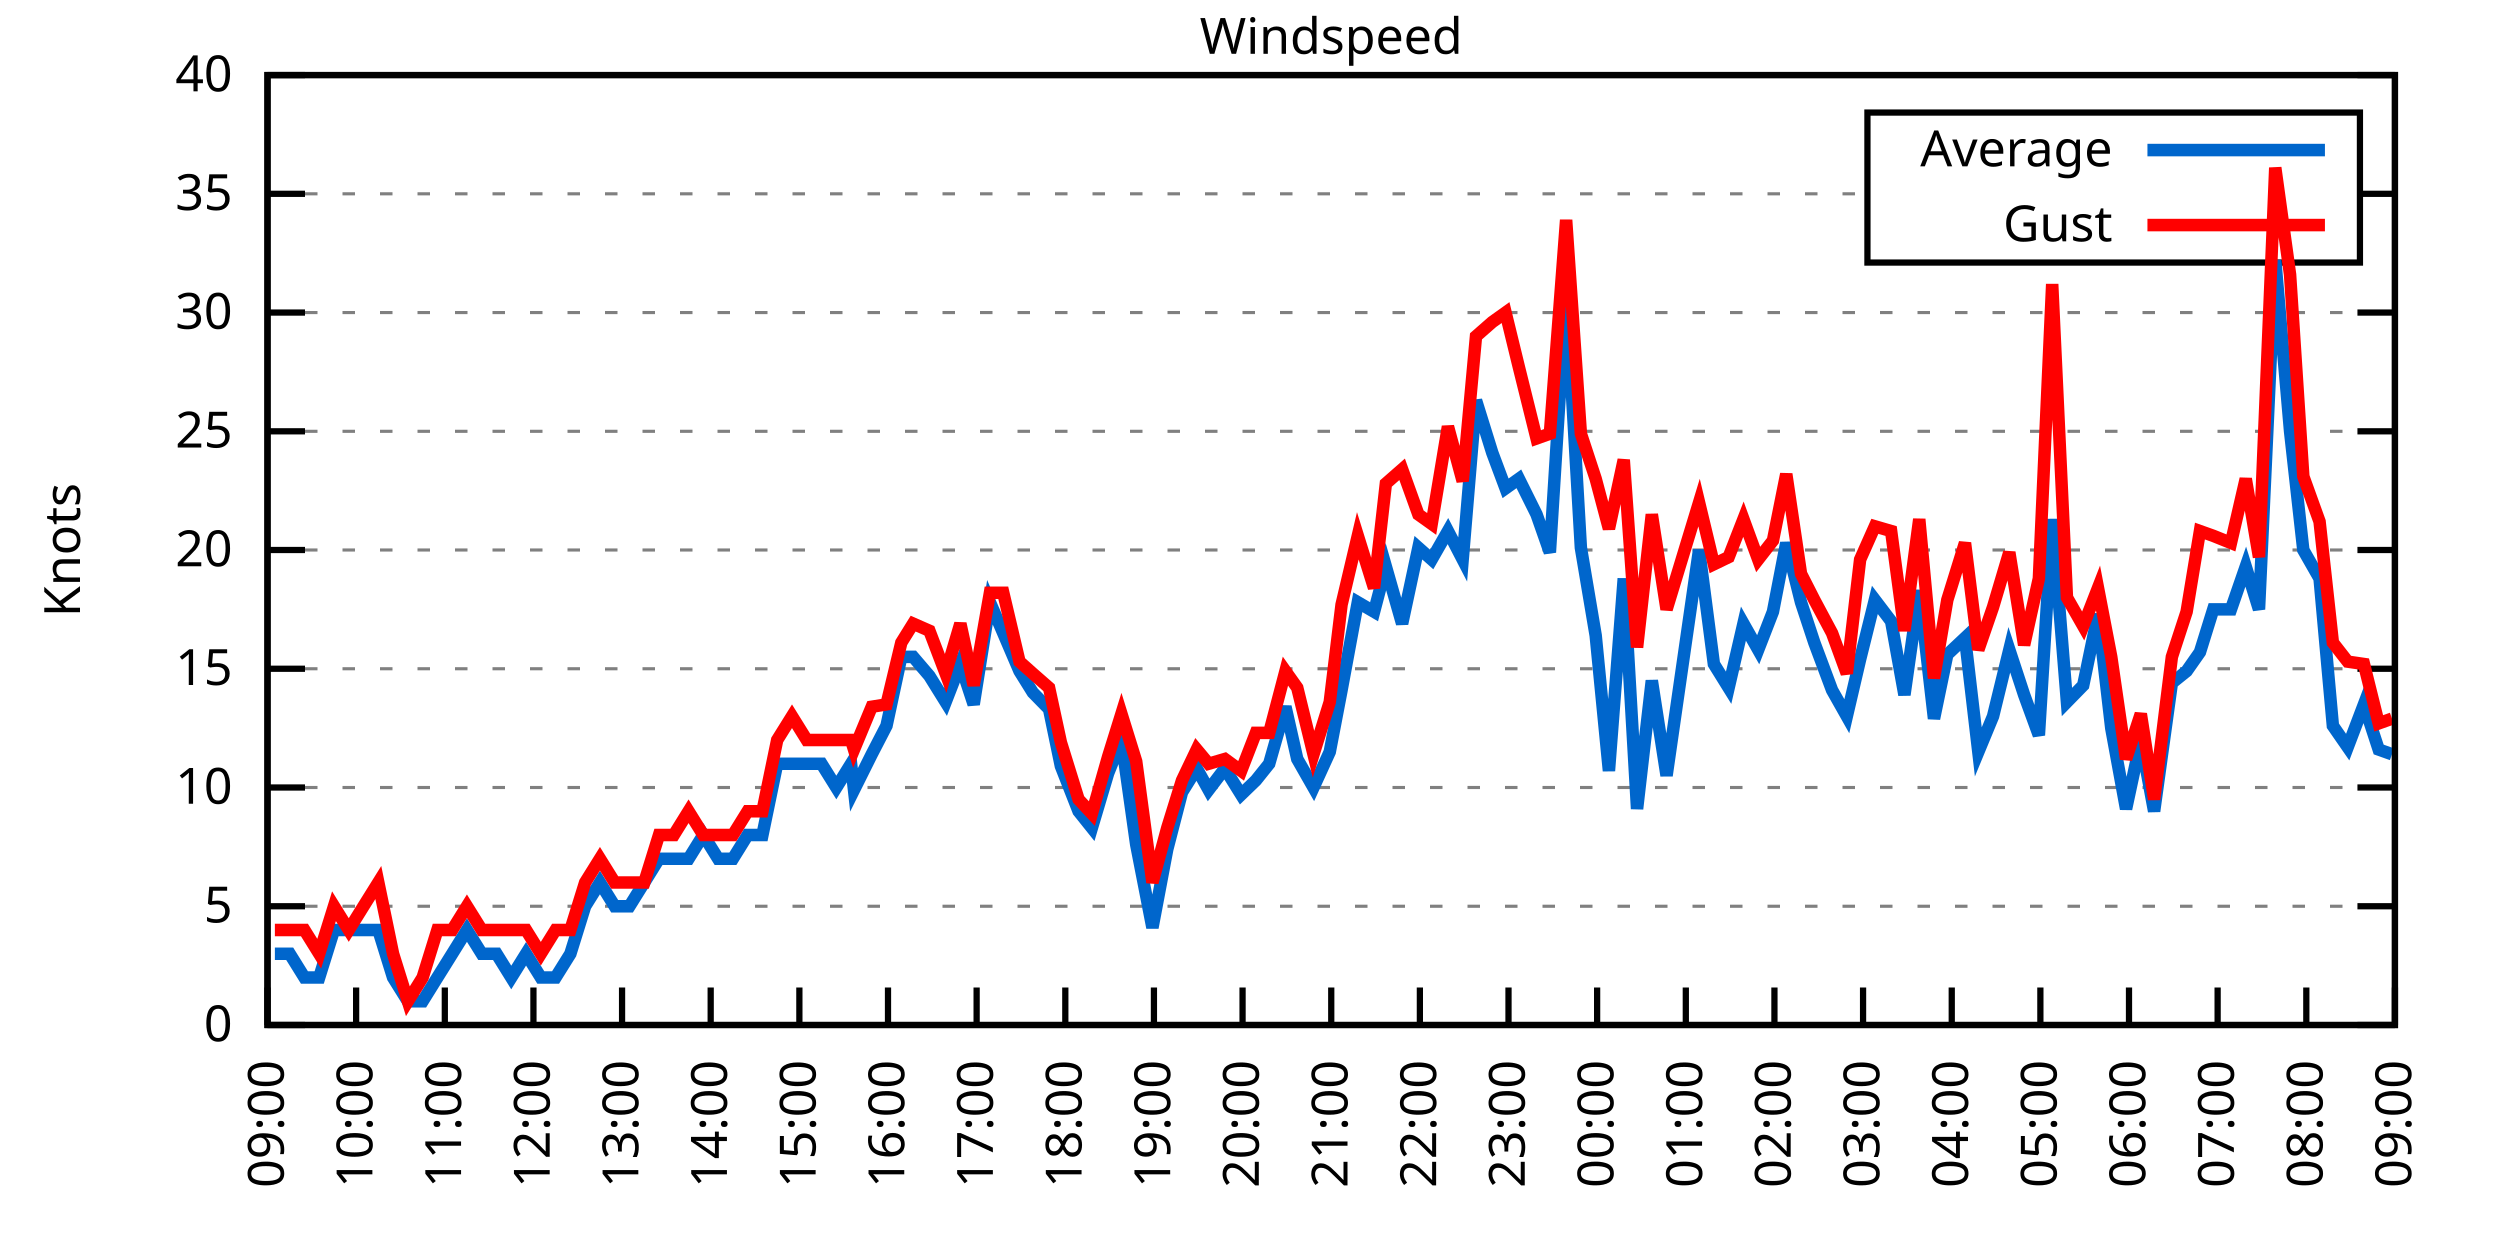
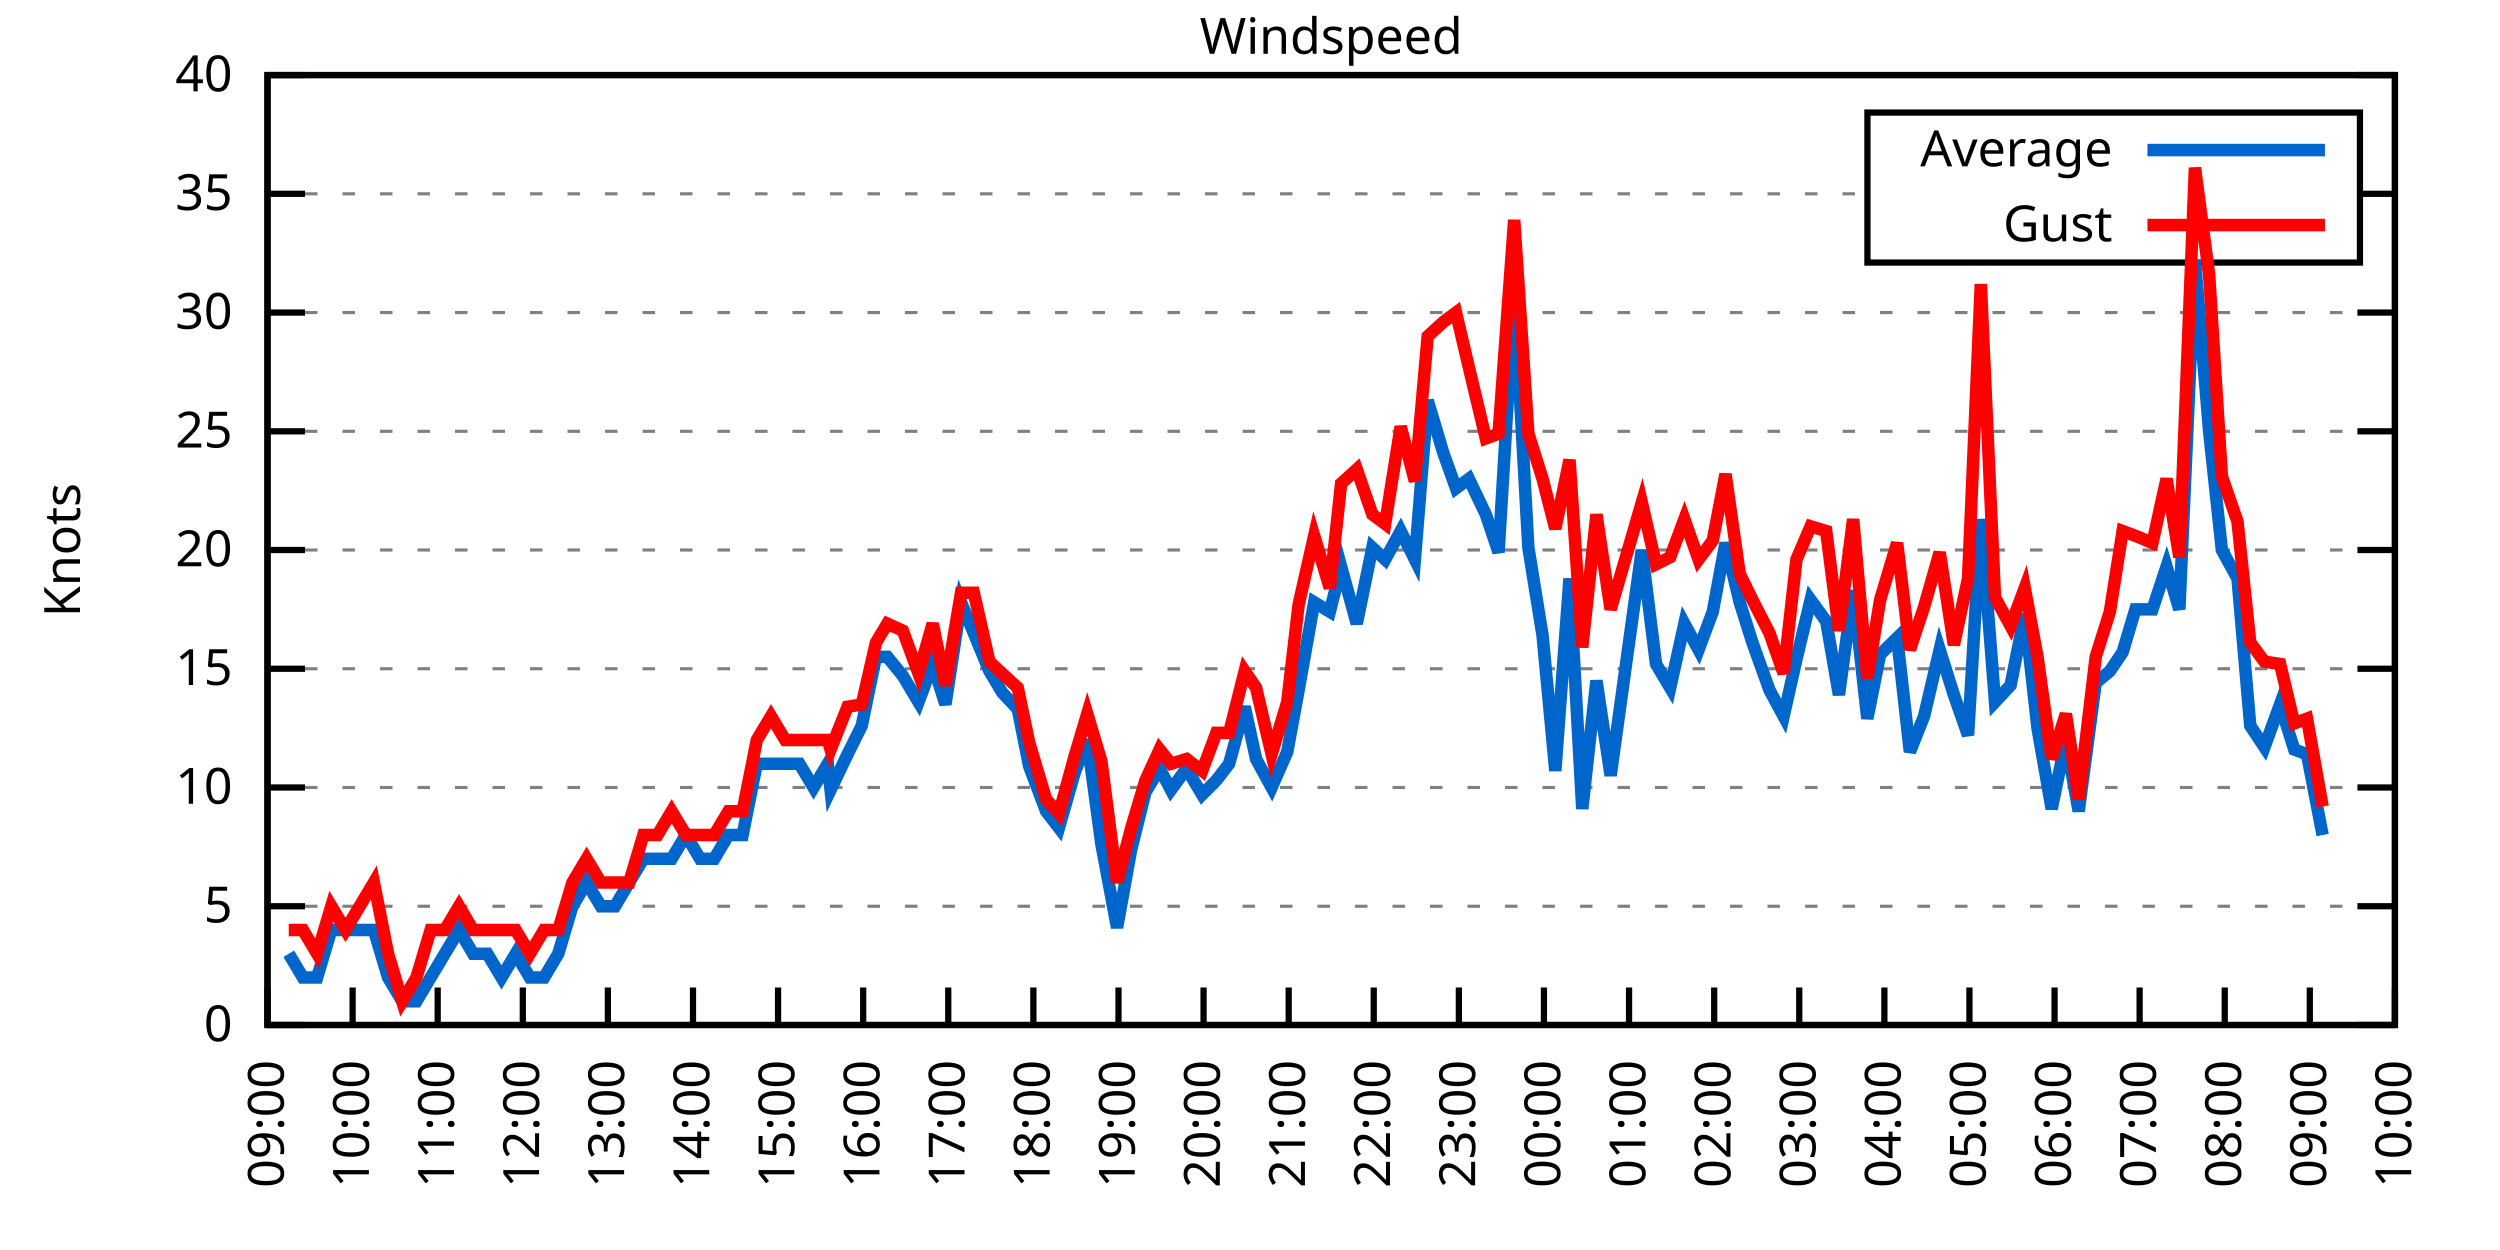
<svg xmlns="http://www.w3.org/2000/svg" xmlns:xlink="http://www.w3.org/1999/xlink" width="400" height="200" viewBox="0 0 400 200">
  <g id="gnuplot_canvas">
    <rect x="0" y="0" width="400" height="200" fill="none" />
    <defs>
      <circle id="gpDot" r="0.5" stroke-width="0.5" stroke="currentColor" />
      <path id="gpPt0" stroke-width="0.333" stroke="currentColor" d="M-1,0 h2 M0,-1 v2" />
      <path id="gpPt1" stroke-width="0.333" stroke="currentColor" d="M-1,-1 L1,1 M1,-1 L-1,1" />
      <path id="gpPt2" stroke-width="0.333" stroke="currentColor" d="M-1,0 L1,0 M0,-1 L0,1 M-1,-1 L1,1 M-1,1 L1,-1" />
      <rect id="gpPt3" stroke-width="0.333" stroke="currentColor" x="-1" y="-1" width="2" height="2" />
      <rect id="gpPt4" stroke-width="0.333" stroke="currentColor" fill="currentColor" x="-1" y="-1" width="2" height="2" />
      <circle id="gpPt5" stroke-width="0.333" stroke="currentColor" cx="0" cy="0" r="1" />
      <use xlink:href="#gpPt5" id="gpPt6" fill="currentColor" stroke="none" />
      <path id="gpPt7" stroke-width="0.333" stroke="currentColor" d="M0,-1.33 L-1.33,0.67 L1.33,0.67 z" />
      <use xlink:href="#gpPt7" id="gpPt8" fill="currentColor" stroke="none" />
      <use xlink:href="#gpPt7" id="gpPt9" stroke="currentColor" transform="rotate(180)" />
      <use xlink:href="#gpPt9" id="gpPt10" fill="currentColor" stroke="none" />
      <use xlink:href="#gpPt3" id="gpPt11" stroke="currentColor" transform="rotate(45)" />
      <use xlink:href="#gpPt11" id="gpPt12" fill="currentColor" stroke="none" />
      <path id="gpPt13" stroke-width="0.333" stroke="currentColor" d="M0,1.330 L1.265,0.411 L0.782,-1.067 L-0.782,-1.076 L-1.265,0.411 z" />
      <use xlink:href="#gpPt13" id="gpPt14" fill="currentColor" stroke="none" />
      <filter id="textbox" filterUnits="objectBoundingBox" x="0" y="0" height="1" width="1">
        <feFlood flood-color="white" flood-opacity="1" result="bgnd" />
        <feComposite in="SourceGraphic" in2="bgnd" operator="atop" />
      </filter>
      <filter id="greybox" filterUnits="objectBoundingBox" x="0" y="0" height="1" width="1">
        <feFlood flood-color="lightgrey" flood-opacity="1" result="grey" />
        <feComposite in="SourceGraphic" in2="grey" operator="atop" />
      </filter>
    </defs>
    <g fill="none" color="white" stroke="currentColor" stroke-width="1.00" stroke-linecap="butt" stroke-linejoin="miter">
</g>
    <g fill="none" color="black" stroke="currentColor" stroke-width="1.00" stroke-linecap="butt" stroke-linejoin="miter">
      <g stroke="none" shape-rendering="crispEdges">
        <polygon fill="rgb(255, 255, 255)" points="42.80,164.00 383.18,164.00 383.18,12.02 42.80,12.02 " />
      </g>
    </g>
    <g fill="none" color="black" stroke="currentColor" stroke-width="1.00" stroke-linecap="butt" stroke-linejoin="miter">
</g>
    <g fill="none" color="black" stroke="black" stroke-width="0.50" stroke-linecap="butt" stroke-linejoin="miter">
</g>
    <g fill="none" color="gray" stroke="currentColor" stroke-width="0.50" stroke-linecap="butt" stroke-linejoin="miter">
      <path stroke="gray" stroke-dasharray="2,4" class="gridline" d="M42.80,164.00 L383.19,164.00  " />
    </g>
    <g fill="none" color="gray" stroke="gray" stroke-width="1.00" stroke-linecap="butt" stroke-linejoin="miter">
</g>
    <g fill="none" color="black" stroke="currentColor" stroke-width="1.00" stroke-linecap="butt" stroke-linejoin="miter">
      <path stroke="black" d="M42.80,164.00 L48.80,164.00 M383.19,164.00 L377.19,164.00  " />
      <g transform="translate(37.20,166.60)" stroke="none" fill="black" font-family="Sans" font-size="8.00" text-anchor="end">
        <text>
          <tspan font-family="Sans"> 0</tspan>
        </text>
      </g>
    </g>
    <g fill="none" color="black" stroke="currentColor" stroke-width="1.00" stroke-linecap="butt" stroke-linejoin="miter">
</g>
    <g fill="none" color="black" stroke="black" stroke-width="0.50" stroke-linecap="butt" stroke-linejoin="miter">
</g>
    <g fill="none" color="gray" stroke="currentColor" stroke-width="0.50" stroke-linecap="butt" stroke-linejoin="miter">
      <path stroke="gray" stroke-dasharray="2,4" class="gridline" d="M42.80,145.00 L383.19,145.00  " />
    </g>
    <g fill="none" color="gray" stroke="gray" stroke-width="1.00" stroke-linecap="butt" stroke-linejoin="miter">
</g>
    <g fill="none" color="black" stroke="currentColor" stroke-width="1.00" stroke-linecap="butt" stroke-linejoin="miter">
      <path stroke="black" d="M42.80,145.00 L48.80,145.00 M383.19,145.00 L377.19,145.00  " />
      <g transform="translate(37.20,147.60)" stroke="none" fill="black" font-family="Sans" font-size="8.00" text-anchor="end">
        <text>
          <tspan font-family="Sans"> 5</tspan>
        </text>
      </g>
    </g>
    <g fill="none" color="black" stroke="currentColor" stroke-width="1.00" stroke-linecap="butt" stroke-linejoin="miter">
</g>
    <g fill="none" color="black" stroke="black" stroke-width="0.50" stroke-linecap="butt" stroke-linejoin="miter">
</g>
    <g fill="none" color="gray" stroke="currentColor" stroke-width="0.50" stroke-linecap="butt" stroke-linejoin="miter">
      <path stroke="gray" stroke-dasharray="2,4" class="gridline" d="M42.80,126.00 L383.19,126.00  " />
    </g>
    <g fill="none" color="gray" stroke="gray" stroke-width="1.00" stroke-linecap="butt" stroke-linejoin="miter">
</g>
    <g fill="none" color="black" stroke="currentColor" stroke-width="1.00" stroke-linecap="butt" stroke-linejoin="miter">
      <path stroke="black" d="M42.80,126.00 L48.80,126.00 M383.19,126.00 L377.19,126.00  " />
      <g transform="translate(37.20,128.60)" stroke="none" fill="black" font-family="Sans" font-size="8.00" text-anchor="end">
        <text>
          <tspan font-family="Sans"> 10</tspan>
        </text>
      </g>
    </g>
    <g fill="none" color="black" stroke="currentColor" stroke-width="1.00" stroke-linecap="butt" stroke-linejoin="miter">
</g>
    <g fill="none" color="black" stroke="black" stroke-width="0.50" stroke-linecap="butt" stroke-linejoin="miter">
</g>
    <g fill="none" color="gray" stroke="currentColor" stroke-width="0.50" stroke-linecap="butt" stroke-linejoin="miter">
      <path stroke="gray" stroke-dasharray="2,4" class="gridline" d="M42.80,107.00 L383.19,107.00  " />
    </g>
    <g fill="none" color="gray" stroke="gray" stroke-width="1.00" stroke-linecap="butt" stroke-linejoin="miter">
</g>
    <g fill="none" color="black" stroke="currentColor" stroke-width="1.00" stroke-linecap="butt" stroke-linejoin="miter">
      <path stroke="black" d="M42.80,107.00 L48.80,107.00 M383.19,107.00 L377.19,107.00  " />
      <g transform="translate(37.20,109.60)" stroke="none" fill="black" font-family="Sans" font-size="8.00" text-anchor="end">
        <text>
          <tspan font-family="Sans"> 15</tspan>
        </text>
      </g>
    </g>
    <g fill="none" color="black" stroke="currentColor" stroke-width="1.00" stroke-linecap="butt" stroke-linejoin="miter">
</g>
    <g fill="none" color="black" stroke="black" stroke-width="0.50" stroke-linecap="butt" stroke-linejoin="miter">
</g>
    <g fill="none" color="gray" stroke="currentColor" stroke-width="0.50" stroke-linecap="butt" stroke-linejoin="miter">
      <path stroke="gray" stroke-dasharray="2,4" class="gridline" d="M42.80,88.00 L383.19,88.00  " />
    </g>
    <g fill="none" color="gray" stroke="gray" stroke-width="1.00" stroke-linecap="butt" stroke-linejoin="miter">
</g>
    <g fill="none" color="black" stroke="currentColor" stroke-width="1.00" stroke-linecap="butt" stroke-linejoin="miter">
      <path stroke="black" d="M42.80,88.00 L48.80,88.00 M383.19,88.00 L377.19,88.00  " />
      <g transform="translate(37.20,90.60)" stroke="none" fill="black" font-family="Sans" font-size="8.00" text-anchor="end">
        <text>
          <tspan font-family="Sans"> 20</tspan>
        </text>
      </g>
    </g>
    <g fill="none" color="black" stroke="currentColor" stroke-width="1.00" stroke-linecap="butt" stroke-linejoin="miter">
</g>
    <g fill="none" color="black" stroke="black" stroke-width="0.50" stroke-linecap="butt" stroke-linejoin="miter">
</g>
    <g fill="none" color="gray" stroke="currentColor" stroke-width="0.50" stroke-linecap="butt" stroke-linejoin="miter">
      <path stroke="gray" stroke-dasharray="2,4" class="gridline" d="M42.80,69.01 L383.19,69.01  " />
    </g>
    <g fill="none" color="gray" stroke="gray" stroke-width="1.00" stroke-linecap="butt" stroke-linejoin="miter">
</g>
    <g fill="none" color="black" stroke="currentColor" stroke-width="1.00" stroke-linecap="butt" stroke-linejoin="miter">
      <path stroke="black" d="M42.80,69.01 L48.80,69.01 M383.19,69.01 L377.19,69.01  " />
      <g transform="translate(37.20,71.61)" stroke="none" fill="black" font-family="Sans" font-size="8.00" text-anchor="end">
        <text>
          <tspan font-family="Sans"> 25</tspan>
        </text>
      </g>
    </g>
    <g fill="none" color="black" stroke="currentColor" stroke-width="1.00" stroke-linecap="butt" stroke-linejoin="miter">
</g>
    <g fill="none" color="black" stroke="black" stroke-width="0.50" stroke-linecap="butt" stroke-linejoin="miter">
</g>
    <g fill="none" color="gray" stroke="currentColor" stroke-width="0.50" stroke-linecap="butt" stroke-linejoin="miter">
      <path stroke="gray" stroke-dasharray="2,4" class="gridline" d="M42.80,50.01 L383.19,50.01  " />
    </g>
    <g fill="none" color="gray" stroke="gray" stroke-width="1.00" stroke-linecap="butt" stroke-linejoin="miter">
</g>
    <g fill="none" color="black" stroke="currentColor" stroke-width="1.00" stroke-linecap="butt" stroke-linejoin="miter">
      <path stroke="black" d="M42.80,50.01 L48.80,50.01 M383.19,50.01 L377.19,50.01  " />
      <g transform="translate(37.20,52.61)" stroke="none" fill="black" font-family="Sans" font-size="8.00" text-anchor="end">
        <text>
          <tspan font-family="Sans"> 30</tspan>
        </text>
      </g>
    </g>
    <g fill="none" color="black" stroke="currentColor" stroke-width="1.00" stroke-linecap="butt" stroke-linejoin="miter">
</g>
    <g fill="none" color="black" stroke="black" stroke-width="0.50" stroke-linecap="butt" stroke-linejoin="miter">
</g>
    <g fill="none" color="gray" stroke="currentColor" stroke-width="0.50" stroke-linecap="butt" stroke-linejoin="miter">
      <path stroke="gray" stroke-dasharray="2,4" class="gridline" d="M42.80,31.01 L298.79,31.01 M377.59,31.01 L383.19,31.01  " />
    </g>
    <g fill="none" color="gray" stroke="gray" stroke-width="1.00" stroke-linecap="butt" stroke-linejoin="miter">
</g>
    <g fill="none" color="black" stroke="currentColor" stroke-width="1.00" stroke-linecap="butt" stroke-linejoin="miter">
      <path stroke="black" d="M42.80,31.01 L48.80,31.01 M383.19,31.01 L377.19,31.01  " />
      <g transform="translate(37.20,33.61)" stroke="none" fill="black" font-family="Sans" font-size="8.00" text-anchor="end">
        <text>
          <tspan font-family="Sans"> 35</tspan>
        </text>
      </g>
    </g>
    <g fill="none" color="black" stroke="currentColor" stroke-width="1.00" stroke-linecap="butt" stroke-linejoin="miter">
</g>
    <g fill="none" color="black" stroke="black" stroke-width="0.50" stroke-linecap="butt" stroke-linejoin="miter">
</g>
    <g fill="none" color="gray" stroke="currentColor" stroke-width="0.50" stroke-linecap="butt" stroke-linejoin="miter">
      <path stroke="gray" stroke-dasharray="2,4" class="gridline" d="M42.80,12.01 L383.19,12.01  " />
    </g>
    <g fill="none" color="gray" stroke="gray" stroke-width="1.00" stroke-linecap="butt" stroke-linejoin="miter">
</g>
    <g fill="none" color="black" stroke="currentColor" stroke-width="1.00" stroke-linecap="butt" stroke-linejoin="miter">
      <path stroke="black" d="M42.80,12.01 L48.80,12.01 M383.19,12.01 L377.19,12.01  " />
      <g transform="translate(37.20,14.61)" stroke="none" fill="black" font-family="Sans" font-size="8.00" text-anchor="end">
        <text>
          <tspan font-family="Sans"> 40</tspan>
        </text>
      </g>
    </g>
    <g fill="none" color="black" stroke="currentColor" stroke-width="1.00" stroke-linecap="butt" stroke-linejoin="miter">
      <path stroke="black" d="M42.80,164.00 L42.80,158.00  " />
      <g transform="translate(45.40,169.60) rotate(270.00)" stroke="none" fill="black" font-family="Sans" font-size="8.00" text-anchor="end">
        <text>
          <tspan font-family="Sans">09:00</tspan>
        </text>
      </g>
    </g>
    <g fill="none" color="black" stroke="currentColor" stroke-width="1.00" stroke-linecap="butt" stroke-linejoin="miter">
-       <path stroke="black" d="M56.98,164.00 L56.98,158.00  " />
-       <g transform="translate(59.58,169.60) rotate(270.00)" stroke="none" fill="black" font-family="Sans" font-size="8.00" text-anchor="end">
+       <path stroke="black" d="M56.42,164.00 L56.42,158.00  " />
+       <g transform="translate(59.02,169.60) rotate(270.00)" stroke="none" fill="black" font-family="Sans" font-size="8.00" text-anchor="end">
        <text>
          <tspan font-family="Sans">10:00</tspan>
        </text>
      </g>
    </g>
    <g fill="none" color="black" stroke="currentColor" stroke-width="1.00" stroke-linecap="butt" stroke-linejoin="miter">
-       <path stroke="black" d="M71.17,164.00 L71.17,158.00  " />
-       <g transform="translate(73.77,169.60) rotate(270.00)" stroke="none" fill="black" font-family="Sans" font-size="8.00" text-anchor="end">
+       <path stroke="black" d="M70.03,164.00 L70.03,158.00  " />
+       <g transform="translate(72.63,169.60) rotate(270.00)" stroke="none" fill="black" font-family="Sans" font-size="8.00" text-anchor="end">
        <text>
          <tspan font-family="Sans">11:00</tspan>
        </text>
      </g>
    </g>
    <g fill="none" color="black" stroke="currentColor" stroke-width="1.00" stroke-linecap="butt" stroke-linejoin="miter">
-       <path stroke="black" d="M85.35,164.00 L85.35,158.00  " />
-       <g transform="translate(87.95,169.60) rotate(270.00)" stroke="none" fill="black" font-family="Sans" font-size="8.00" text-anchor="end">
+       <path stroke="black" d="M83.65,164.00 L83.65,158.00  " />
+       <g transform="translate(86.25,169.60) rotate(270.00)" stroke="none" fill="black" font-family="Sans" font-size="8.00" text-anchor="end">
        <text>
          <tspan font-family="Sans">12:00</tspan>
        </text>
      </g>
    </g>
    <g fill="none" color="black" stroke="currentColor" stroke-width="1.00" stroke-linecap="butt" stroke-linejoin="miter">
-       <path stroke="black" d="M99.53,164.00 L99.53,158.00  " />
-       <g transform="translate(102.13,169.60) rotate(270.00)" stroke="none" fill="black" font-family="Sans" font-size="8.00" text-anchor="end">
+       <path stroke="black" d="M97.26,164.00 L97.26,158.00  " />
+       <g transform="translate(99.86,169.60) rotate(270.00)" stroke="none" fill="black" font-family="Sans" font-size="8.00" text-anchor="end">
        <text>
          <tspan font-family="Sans">13:00</tspan>
        </text>
      </g>
    </g>
    <g fill="none" color="black" stroke="currentColor" stroke-width="1.00" stroke-linecap="butt" stroke-linejoin="miter">
-       <path stroke="black" d="M113.71,164.00 L113.71,158.00  " />
-       <g transform="translate(116.31,169.60) rotate(270.00)" stroke="none" fill="black" font-family="Sans" font-size="8.00" text-anchor="end">
+       <path stroke="black" d="M110.88,164.00 L110.88,158.00  " />
+       <g transform="translate(113.48,169.60) rotate(270.00)" stroke="none" fill="black" font-family="Sans" font-size="8.00" text-anchor="end">
        <text>
          <tspan font-family="Sans">14:00</tspan>
        </text>
      </g>
    </g>
    <g fill="none" color="black" stroke="currentColor" stroke-width="1.00" stroke-linecap="butt" stroke-linejoin="miter">
-       <path stroke="black" d="M127.90,164.00 L127.90,158.00  " />
-       <g transform="translate(130.50,169.60) rotate(270.00)" stroke="none" fill="black" font-family="Sans" font-size="8.00" text-anchor="end">
+       <path stroke="black" d="M124.49,164.00 L124.49,158.00  " />
+       <g transform="translate(127.09,169.60) rotate(270.00)" stroke="none" fill="black" font-family="Sans" font-size="8.00" text-anchor="end">
        <text>
          <tspan font-family="Sans">15:00</tspan>
        </text>
      </g>
    </g>
    <g fill="none" color="black" stroke="currentColor" stroke-width="1.00" stroke-linecap="butt" stroke-linejoin="miter">
-       <path stroke="black" d="M142.08,164.00 L142.08,158.00  " />
-       <g transform="translate(144.68,169.60) rotate(270.00)" stroke="none" fill="black" font-family="Sans" font-size="8.00" text-anchor="end">
+       <path stroke="black" d="M138.11,164.00 L138.11,158.00  " />
+       <g transform="translate(140.71,169.60) rotate(270.00)" stroke="none" fill="black" font-family="Sans" font-size="8.00" text-anchor="end">
        <text>
          <tspan font-family="Sans">16:00</tspan>
        </text>
      </g>
    </g>
    <g fill="none" color="black" stroke="currentColor" stroke-width="1.00" stroke-linecap="butt" stroke-linejoin="miter">
-       <path stroke="black" d="M156.26,164.00 L156.26,158.00  " />
-       <g transform="translate(158.86,169.60) rotate(270.00)" stroke="none" fill="black" font-family="Sans" font-size="8.00" text-anchor="end">
+       <path stroke="black" d="M151.72,164.00 L151.72,158.00  " />
+       <g transform="translate(154.32,169.60) rotate(270.00)" stroke="none" fill="black" font-family="Sans" font-size="8.00" text-anchor="end">
        <text>
          <tspan font-family="Sans">17:00</tspan>
        </text>
      </g>
    </g>
    <g fill="none" color="black" stroke="currentColor" stroke-width="1.00" stroke-linecap="butt" stroke-linejoin="miter">
-       <path stroke="black" d="M170.45,164.00 L170.45,158.00  " />
-       <g transform="translate(173.05,169.60) rotate(270.00)" stroke="none" fill="black" font-family="Sans" font-size="8.00" text-anchor="end">
+       <path stroke="black" d="M165.34,164.00 L165.34,158.00  " />
+       <g transform="translate(167.94,169.60) rotate(270.00)" stroke="none" fill="black" font-family="Sans" font-size="8.00" text-anchor="end">
        <text>
          <tspan font-family="Sans">18:00</tspan>
        </text>
      </g>
    </g>
    <g fill="none" color="black" stroke="currentColor" stroke-width="1.00" stroke-linecap="butt" stroke-linejoin="miter">
-       <path stroke="black" d="M184.63,164.00 L184.63,158.00  " />
-       <g transform="translate(187.23,169.60) rotate(270.00)" stroke="none" fill="black" font-family="Sans" font-size="8.00" text-anchor="end">
+       <path stroke="black" d="M178.96,164.00 L178.96,158.00  " />
+       <g transform="translate(181.56,169.60) rotate(270.00)" stroke="none" fill="black" font-family="Sans" font-size="8.00" text-anchor="end">
        <text>
          <tspan font-family="Sans">19:00</tspan>
        </text>
      </g>
    </g>
    <g fill="none" color="black" stroke="currentColor" stroke-width="1.00" stroke-linecap="butt" stroke-linejoin="miter">
-       <path stroke="black" d="M198.81,164.00 L198.81,158.00  " />
-       <g transform="translate(201.41,169.60) rotate(270.00)" stroke="none" fill="black" font-family="Sans" font-size="8.00" text-anchor="end">
+       <path stroke="black" d="M192.57,164.00 L192.57,158.00  " />
+       <g transform="translate(195.17,169.60) rotate(270.00)" stroke="none" fill="black" font-family="Sans" font-size="8.00" text-anchor="end">
        <text>
          <tspan font-family="Sans">20:00</tspan>
        </text>
      </g>
    </g>
    <g fill="none" color="black" stroke="currentColor" stroke-width="1.00" stroke-linecap="butt" stroke-linejoin="miter">
-       <path stroke="black" d="M213.00,164.00 L213.00,158.00  " />
-       <g transform="translate(215.60,169.60) rotate(270.00)" stroke="none" fill="black" font-family="Sans" font-size="8.00" text-anchor="end">
+       <path stroke="black" d="M206.19,164.00 L206.19,158.00  " />
+       <g transform="translate(208.79,169.60) rotate(270.00)" stroke="none" fill="black" font-family="Sans" font-size="8.00" text-anchor="end">
        <text>
          <tspan font-family="Sans">21:00</tspan>
        </text>
      </g>
    </g>
    <g fill="none" color="black" stroke="currentColor" stroke-width="1.00" stroke-linecap="butt" stroke-linejoin="miter">
-       <path stroke="black" d="M227.18,164.00 L227.18,158.00  " />
-       <g transform="translate(229.78,169.60) rotate(270.00)" stroke="none" fill="black" font-family="Sans" font-size="8.00" text-anchor="end">
+       <path stroke="black" d="M219.80,164.00 L219.80,158.00  " />
+       <g transform="translate(222.40,169.60) rotate(270.00)" stroke="none" fill="black" font-family="Sans" font-size="8.00" text-anchor="end">
        <text>
          <tspan font-family="Sans">22:00</tspan>
        </text>
      </g>
    </g>
    <g fill="none" color="black" stroke="currentColor" stroke-width="1.00" stroke-linecap="butt" stroke-linejoin="miter">
-       <path stroke="black" d="M241.36,164.00 L241.36,158.00  " />
-       <g transform="translate(243.96,169.60) rotate(270.00)" stroke="none" fill="black" font-family="Sans" font-size="8.00" text-anchor="end">
+       <path stroke="black" d="M233.42,164.00 L233.42,158.00  " />
+       <g transform="translate(236.02,169.60) rotate(270.00)" stroke="none" fill="black" font-family="Sans" font-size="8.00" text-anchor="end">
        <text>
          <tspan font-family="Sans">23:00</tspan>
        </text>
      </g>
    </g>
    <g fill="none" color="black" stroke="currentColor" stroke-width="1.00" stroke-linecap="butt" stroke-linejoin="miter">
-       <path stroke="black" d="M255.54,164.00 L255.54,158.00  " />
-       <g transform="translate(258.14,169.60) rotate(270.00)" stroke="none" fill="black" font-family="Sans" font-size="8.00" text-anchor="end">
+       <path stroke="black" d="M247.03,164.00 L247.03,158.00  " />
+       <g transform="translate(249.63,169.60) rotate(270.00)" stroke="none" fill="black" font-family="Sans" font-size="8.00" text-anchor="end">
        <text>
          <tspan font-family="Sans">00:00</tspan>
        </text>
      </g>
    </g>
    <g fill="none" color="black" stroke="currentColor" stroke-width="1.00" stroke-linecap="butt" stroke-linejoin="miter">
-       <path stroke="black" d="M269.73,164.00 L269.73,158.00  " />
-       <g transform="translate(272.33,169.60) rotate(270.00)" stroke="none" fill="black" font-family="Sans" font-size="8.00" text-anchor="end">
+       <path stroke="black" d="M260.65,164.00 L260.65,158.00  " />
+       <g transform="translate(263.25,169.60) rotate(270.00)" stroke="none" fill="black" font-family="Sans" font-size="8.00" text-anchor="end">
        <text>
          <tspan font-family="Sans">01:00</tspan>
        </text>
      </g>
    </g>
    <g fill="none" color="black" stroke="currentColor" stroke-width="1.00" stroke-linecap="butt" stroke-linejoin="miter">
-       <path stroke="black" d="M283.91,164.00 L283.91,158.00  " />
-       <g transform="translate(286.51,169.60) rotate(270.00)" stroke="none" fill="black" font-family="Sans" font-size="8.00" text-anchor="end">
+       <path stroke="black" d="M274.27,164.00 L274.27,158.00  " />
+       <g transform="translate(276.87,169.60) rotate(270.00)" stroke="none" fill="black" font-family="Sans" font-size="8.00" text-anchor="end">
        <text>
          <tspan font-family="Sans">02:00</tspan>
        </text>
      </g>
    </g>
    <g fill="none" color="black" stroke="currentColor" stroke-width="1.00" stroke-linecap="butt" stroke-linejoin="miter">
-       <path stroke="black" d="M298.09,164.00 L298.09,158.00  " />
-       <g transform="translate(300.69,169.60) rotate(270.00)" stroke="none" fill="black" font-family="Sans" font-size="8.00" text-anchor="end">
+       <path stroke="black" d="M287.88,164.00 L287.88,158.00  " />
+       <g transform="translate(290.48,169.60) rotate(270.00)" stroke="none" fill="black" font-family="Sans" font-size="8.00" text-anchor="end">
        <text>
          <tspan font-family="Sans">03:00</tspan>
        </text>
      </g>
    </g>
    <g fill="none" color="black" stroke="currentColor" stroke-width="1.00" stroke-linecap="butt" stroke-linejoin="miter">
-       <path stroke="black" d="M312.28,164.00 L312.28,158.00  " />
-       <g transform="translate(314.88,169.60) rotate(270.00)" stroke="none" fill="black" font-family="Sans" font-size="8.00" text-anchor="end">
+       <path stroke="black" d="M301.50,164.00 L301.50,158.00  " />
+       <g transform="translate(304.10,169.60) rotate(270.00)" stroke="none" fill="black" font-family="Sans" font-size="8.00" text-anchor="end">
        <text>
          <tspan font-family="Sans">04:00</tspan>
        </text>
      </g>
    </g>
    <g fill="none" color="black" stroke="currentColor" stroke-width="1.00" stroke-linecap="butt" stroke-linejoin="miter">
-       <path stroke="black" d="M326.46,164.00 L326.46,158.00  " />
-       <g transform="translate(329.06,169.60) rotate(270.00)" stroke="none" fill="black" font-family="Sans" font-size="8.00" text-anchor="end">
+       <path stroke="black" d="M315.11,164.00 L315.11,158.00  " />
+       <g transform="translate(317.71,169.60) rotate(270.00)" stroke="none" fill="black" font-family="Sans" font-size="8.00" text-anchor="end">
        <text>
          <tspan font-family="Sans">05:00</tspan>
        </text>
      </g>
    </g>
    <g fill="none" color="black" stroke="currentColor" stroke-width="1.00" stroke-linecap="butt" stroke-linejoin="miter">
-       <path stroke="black" d="M340.64,164.00 L340.64,158.00  " />
-       <g transform="translate(343.24,169.60) rotate(270.00)" stroke="none" fill="black" font-family="Sans" font-size="8.00" text-anchor="end">
+       <path stroke="black" d="M328.73,164.00 L328.73,158.00  " />
+       <g transform="translate(331.33,169.60) rotate(270.00)" stroke="none" fill="black" font-family="Sans" font-size="8.00" text-anchor="end">
        <text>
          <tspan font-family="Sans">06:00</tspan>
        </text>
      </g>
    </g>
    <g fill="none" color="black" stroke="currentColor" stroke-width="1.00" stroke-linecap="butt" stroke-linejoin="miter">
-       <path stroke="black" d="M354.82,164.00 L354.82,158.00  " />
-       <g transform="translate(357.42,169.60) rotate(270.00)" stroke="none" fill="black" font-family="Sans" font-size="8.00" text-anchor="end">
+       <path stroke="black" d="M342.34,164.00 L342.34,158.00  " />
+       <g transform="translate(344.94,169.60) rotate(270.00)" stroke="none" fill="black" font-family="Sans" font-size="8.00" text-anchor="end">
        <text>
          <tspan font-family="Sans">07:00</tspan>
        </text>
      </g>
    </g>
    <g fill="none" color="black" stroke="currentColor" stroke-width="1.00" stroke-linecap="butt" stroke-linejoin="miter">
-       <path stroke="black" d="M369.01,164.00 L369.01,158.00  " />
-       <g transform="translate(371.61,169.60) rotate(270.00)" stroke="none" fill="black" font-family="Sans" font-size="8.00" text-anchor="end">
+       <path stroke="black" d="M355.96,164.00 L355.96,158.00  " />
+       <g transform="translate(358.56,169.60) rotate(270.00)" stroke="none" fill="black" font-family="Sans" font-size="8.00" text-anchor="end">
        <text>
          <tspan font-family="Sans">08:00</tspan>
+         </text>
+       </g>
+     </g>
+     <g fill="none" color="black" stroke="currentColor" stroke-width="1.00" stroke-linecap="butt" stroke-linejoin="miter">
+       <path stroke="black" d="M369.57,164.00 L369.57,158.00  " />
+       <g transform="translate(372.17,169.60) rotate(270.00)" stroke="none" fill="black" font-family="Sans" font-size="8.00" text-anchor="end">
+         <text>
+           <tspan font-family="Sans">09:00</tspan>
        </text>
      </g>
    </g>
    <g fill="none" color="black" stroke="currentColor" stroke-width="1.00" stroke-linecap="butt" stroke-linejoin="miter">
      <path stroke="black" d="M383.19,164.00 L383.19,158.00  " />
      <g transform="translate(385.79,169.60) rotate(270.00)" stroke="none" fill="black" font-family="Sans" font-size="8.00" text-anchor="end">
        <text>
-           <tspan font-family="Sans">09:00</tspan>
+           <tspan font-family="Sans">10:00</tspan>
        </text>
      </g>
    </g>
    <g fill="none" color="black" stroke="currentColor" stroke-width="1.00" stroke-linecap="butt" stroke-linejoin="miter">
</g>
    <g fill="none" color="black" stroke="currentColor" stroke-width="1.00" stroke-linecap="butt" stroke-linejoin="miter">
      <path stroke="black" d="M42.80,12.01 L42.80,164.00 L383.19,164.00 L383.19,12.01 L42.80,12.01 Z  " />
    </g>
    <g fill="none" color="black" stroke="currentColor" stroke-width="1.00" stroke-linecap="butt" stroke-linejoin="miter">
</g>
    <g fill="none" color="black" stroke="currentColor" stroke-width="1.00" stroke-linecap="butt" stroke-linejoin="miter">
      <path stroke="black" d="M298.79,42.01 L298.79,18.01 L377.59,18.01 L377.59,42.01 L298.79,42.01 Z  " />
    </g>
    <g id="Windspeed_plot_1">
      <g fill="none" color="white" stroke="black" stroke-width="2.00" stroke-linecap="butt" stroke-linejoin="miter">
</g>
      <g fill="none" color="black" stroke="currentColor" stroke-width="2.00" stroke-linecap="butt" stroke-linejoin="miter">
        <g transform="translate(337.99,26.61)" stroke="none" fill="black" font-family="Sans" font-size="8.00" text-anchor="end">
          <text>
            <tspan font-family="Sans">Average</tspan>
          </text>
        </g>
      </g>
      <g fill="none" color="black" stroke="currentColor" stroke-width="2.00" stroke-linecap="butt" stroke-linejoin="miter">
-         <path stroke="rgb(  0, 102, 204)" d="M343.59,24.01 L371.99,24.01 M43.98,152.60 L46.35,152.60 L48.71,156.40 L51.07,156.40 L53.44,148.80 L55.80,148.80   L58.16,148.80 L60.53,148.80 L62.89,156.40 L65.26,160.20 L67.62,160.20 L69.98,156.40 L72.35,152.60 L74.71,148.80   L77.08,152.60 L79.44,152.60 L81.80,156.40 L84.17,152.60 L86.53,156.40 L88.89,156.40 L91.26,152.60 L93.62,145.00   L95.99,141.20 L98.35,145.00 L100.71,145.00 L103.08,141.20 L105.44,137.40 L107.81,137.40 L110.17,137.40 L112.53,133.60   L114.90,137.40 L117.26,137.40 L119.62,133.60 L121.99,133.60 L124.35,122.20 L126.72,122.20 L129.08,122.20 L131.44,122.20   L133.81,126.00 L136.17,122.20 L136.64,126.38 L139.48,120.68 L141.84,116.12 L144.21,105.10 L146.10,105.10 L148.70,108.14   L151.30,112.32 L153.66,106.24 L155.79,112.70 L158.39,96.36 L160.52,101.30 L163.12,107.38 L165.25,110.80 L167.85,113.46   L169.74,122.58 L172.57,129.80 L174.70,132.46 L177.30,123.72 L179.43,118.40 L181.79,135.12 L184.39,148.42 L186.76,135.88   L189.12,126.76 L191.48,122.96 L193.38,126.38 L195.98,122.96 L198.58,127.14 L200.94,124.86 L203.07,122.20 L205.67,113.08   L207.56,121.44 L210.16,126.00 L212.76,120.30 L214.65,110.42 L217.25,96.36 L219.85,97.88 L221.74,90.66 L224.34,99.78   L226.94,87.63 L229.07,89.52 L231.67,84.97 L234.03,89.52 L236.16,64.07 L238.76,72.43 L240.89,78.13 L243.02,76.61   L245.85,82.31 L247.98,88.38 L250.58,46.97 L252.94,87.63 L255.31,101.68 L257.43,123.34 L259.80,92.56 L261.93,129.42   L264.29,108.90 L266.65,124.10 L271.85,88.00 L274.22,106.24 L276.58,110.04 L278.95,99.78 L281.31,103.96 L283.67,97.88   L285.80,86.87 L288.16,96.36 L290.29,102.82 L293.13,110.42 L295.49,114.60 L297.62,105.48 L299.98,95.98 L302.58,99.40   L304.71,111.18 L307.08,94.46 L309.44,114.98 L311.57,104.72 L314.40,102.06 L316.53,120.30 L318.89,114.60 L321.49,103.96   L323.86,111.18 L326.22,117.64 L328.35,83.07 L330.71,112.32 L333.31,109.66 L335.68,98.26 L337.80,116.50 L340.17,129.42   L342.53,118.40 L344.66,129.80 L347.50,109.28 L349.86,107.38 L351.99,104.34 L354.12,97.50 L356.95,97.50 L359.32,90.66   L361.44,97.50 L364.04,41.65 L366.41,69.01 L368.53,88.00 L371.13,92.56 L373.26,116.12 L375.63,119.54 L378.23,112.70   L380.59,119.92 L382.72,120.68  " />
+         <path stroke="rgb(  0, 102, 204)" d="M343.59,24.01 L371.99,24.01 M46.20,152.60 L48.47,156.40 L50.74,156.40 L53.01,148.80 L55.28,148.80 L57.55,148.80   L59.82,148.80 L62.09,156.40 L64.36,160.20 L66.63,160.20 L68.90,156.40 L71.17,152.60 L73.44,148.80 L75.70,152.60   L77.97,152.60 L80.24,156.40 L82.51,152.60 L84.78,156.40 L87.05,156.40 L89.32,152.60 L91.59,145.00 L93.86,141.20   L96.13,145.00 L98.40,145.00 L100.67,141.20 L102.94,137.40 L105.20,137.40 L107.47,137.40 L109.74,133.60 L112.01,137.40   L114.28,137.40 L116.55,133.60 L118.82,133.60 L121.09,122.20 L123.36,122.20 L125.63,122.20 L127.90,122.20 L130.17,126.00   L132.44,122.20 L132.89,126.38 L135.61,120.68 L137.88,116.12 L140.15,105.10 L141.97,105.10 L144.46,108.14 L146.96,112.32   L149.23,106.24 L151.27,112.70 L153.77,96.36 L155.81,101.30 L158.31,107.38 L160.35,110.80 L162.84,113.46 L164.66,122.58   L167.38,129.80 L169.43,132.46 L171.92,123.72 L173.96,118.40 L176.23,135.12 L178.73,148.42 L181.00,135.88 L183.27,126.76   L185.54,122.96 L187.35,126.38 L189.85,122.96 L192.34,127.14 L194.61,124.86 L196.66,122.20 L199.15,113.08 L200.97,121.44   L203.46,126.00 L205.96,120.30 L207.78,110.42 L210.27,96.36 L212.77,97.88 L214.58,90.66 L217.08,99.78 L219.58,87.63   L221.62,89.52 L224.11,84.97 L226.38,89.52 L228.43,64.07 L230.92,72.43 L232.96,78.13 L235.01,76.61 L237.73,82.31   L239.77,88.38 L242.27,46.97 L244.54,87.63 L246.81,101.68 L248.85,123.34 L251.12,92.56 L253.16,129.42 L255.43,108.90   L257.70,124.10 L262.69,88.00 L264.96,106.24 L267.23,110.04 L269.50,99.78 L271.77,103.96 L274.04,97.88 L276.08,86.87   L278.35,96.36 L280.39,102.82 L283.12,110.42 L285.38,114.60 L287.43,105.48 L289.70,95.98 L292.19,99.40 L294.23,111.18   L296.50,94.46 L298.77,114.98 L300.82,104.72 L303.54,102.06 L305.58,120.30 L307.85,114.60 L310.35,103.96 L312.62,111.18   L314.89,117.64 L316.93,83.07 L319.20,112.32 L321.69,109.66 L323.96,98.26 L326.00,116.50 L328.27,129.42 L330.54,118.40   L332.59,129.80 L335.31,109.28 L337.58,107.38 L339.62,104.34 L341.66,97.50 L344.39,97.50 L346.65,90.66 L348.70,97.50   L351.19,41.65 L353.46,69.01 L355.50,88.00 L358.00,92.56 L360.04,116.12 L362.31,119.54 L364.81,112.70 L367.08,119.92   L369.12,120.68 L371.62,133.60  " />
      </g>
    </g>
    <g id="Windspeed_plot_2">
      <g fill="none" color="black" stroke="currentColor" stroke-width="2.00" stroke-linecap="butt" stroke-linejoin="miter">
        <g transform="translate(337.99,38.61)" stroke="none" fill="black" font-family="Sans" font-size="8.00" text-anchor="end">
          <text>
            <tspan font-family="Sans">Gust</tspan>
          </text>
        </g>
      </g>
      <g fill="none" color="black" stroke="currentColor" stroke-width="2.00" stroke-linecap="butt" stroke-linejoin="miter">
-         <path stroke="rgb(255,   0,   0)" d="M343.59,36.01 L371.99,36.01 M43.98,148.80 L46.35,148.80 L48.71,148.80 L51.07,152.60 L53.44,145.00 L55.80,148.80   L58.16,145.00 L60.53,141.20 L62.89,152.60 L65.26,160.20 L67.62,156.40 L69.98,148.80 L72.35,148.80 L74.71,145.00   L77.08,148.80 L79.44,148.80 L81.80,148.80 L84.17,148.80 L86.53,152.60 L88.89,148.80 L91.26,148.80 L93.62,141.20   L95.99,137.40 L98.35,141.20 L100.71,141.20 L103.08,141.20 L105.44,133.60 L107.81,133.60 L110.17,129.80 L112.53,133.60   L114.90,133.60 L117.26,133.60 L119.62,129.80 L121.99,129.80 L124.35,118.40 L126.72,114.60 L129.08,118.40 L131.44,118.40   L133.81,118.40 L136.17,118.40 L136.64,119.92 L139.48,113.08 L141.84,112.70 L144.21,102.82 L146.10,99.78 L148.70,100.92   L151.30,107.76 L153.66,99.78 L155.79,109.66 L158.39,94.84 L160.52,94.84 L163.12,105.86 L165.25,107.76 L167.85,110.04   L169.74,118.78 L172.57,127.90 L174.70,130.18 L177.30,121.06 L179.43,114.22 L181.79,121.82 L184.39,141.20 L186.76,132.46   L189.12,124.86 L191.48,119.92 L193.38,122.20 L195.98,121.44 L198.58,123.34 L200.94,117.26 L203.07,117.26 L205.67,107.38   L207.56,110.04 L210.16,120.68 L212.76,112.32 L214.65,96.74 L217.25,85.73 L219.85,94.08 L221.74,77.37 L224.34,75.09   L226.94,82.31 L229.07,83.83 L231.67,68.25 L234.03,76.99 L236.16,53.81 L238.76,51.53 L240.89,50.01 L243.02,58.75   L245.85,70.15 L247.98,69.39 L250.58,35.19 L252.94,69.39 L255.31,76.61 L257.43,84.59 L259.80,73.57 L261.93,103.58   L264.29,82.31 L266.65,97.50 L271.85,80.41 L274.22,90.28 L276.58,89.14 L278.95,83.07 L281.31,89.52 L283.67,86.49   L285.80,75.85 L288.16,91.80 L290.29,95.98 L293.13,101.30 L295.49,107.76 L297.62,89.52 L299.98,84.21 L302.58,84.97   L304.71,100.92 L307.08,83.07 L309.44,108.52 L311.57,95.98 L314.40,86.87 L316.53,103.96 L318.89,97.12 L321.49,88.38   L323.86,103.20 L326.22,92.56 L328.35,45.45 L330.71,95.60 L333.31,100.16 L335.68,94.08 L337.80,105.10 L340.17,121.44   L342.53,114.22 L344.66,127.90 L347.50,105.10 L349.86,97.88 L351.99,84.97 L354.12,85.73 L356.95,86.87 L359.32,76.61   L361.44,89.14 L364.04,26.83 L366.41,43.93 L368.53,76.23 L371.13,83.45 L373.26,102.82 L375.63,105.86 L378.23,106.24   L380.59,115.74 L382.72,114.98  " />
+         <path stroke="rgb(255,   0,   0)" d="M343.59,36.01 L371.99,36.01 M46.20,148.80 L48.47,148.80 L50.74,152.60 L53.01,145.00 L55.28,148.80 L57.55,145.00   L59.82,141.20 L62.09,152.60 L64.36,160.20 L66.63,156.40 L68.90,148.80 L71.17,148.80 L73.44,145.00 L75.70,148.80   L77.97,148.80 L80.24,148.80 L82.51,148.80 L84.78,152.60 L87.05,148.80 L89.32,148.80 L91.59,141.20 L93.86,137.40   L96.13,141.20 L98.40,141.20 L100.67,141.20 L102.94,133.60 L105.20,133.60 L107.47,129.80 L109.74,133.60 L112.01,133.60   L114.28,133.60 L116.55,129.80 L118.82,129.80 L121.09,118.40 L123.36,114.60 L125.63,118.40 L127.90,118.40 L130.17,118.40   L132.44,118.40 L132.89,119.92 L135.61,113.08 L137.88,112.70 L140.15,102.82 L141.97,99.78 L144.46,100.92 L146.96,107.76   L149.23,99.78 L151.27,109.66 L153.77,94.84 L155.81,94.84 L158.31,105.86 L160.35,107.76 L162.84,110.04 L164.66,118.78   L167.38,127.90 L169.43,130.18 L171.92,121.06 L173.96,114.22 L176.23,121.82 L178.73,141.20 L181.00,132.46 L183.27,124.86   L185.54,119.92 L187.35,122.20 L189.85,121.44 L192.34,123.34 L194.61,117.26 L196.66,117.26 L199.15,107.38 L200.97,110.04   L203.46,120.68 L205.96,112.32 L207.78,96.74 L210.27,85.73 L212.77,94.08 L214.58,77.37 L217.08,75.09 L219.58,82.31   L221.62,83.83 L224.11,68.25 L226.38,76.99 L228.43,53.81 L230.92,51.53 L232.96,50.01 L235.01,58.75 L237.73,70.15   L239.77,69.39 L242.27,35.19 L244.54,69.39 L246.81,76.61 L248.85,84.59 L251.12,73.57 L253.16,103.58 L255.43,82.31   L257.70,97.50 L262.69,80.41 L264.96,90.28 L267.23,89.14 L269.50,83.07 L271.77,89.52 L274.04,86.49 L276.08,75.85   L278.35,91.80 L280.39,95.98 L283.12,101.30 L285.38,107.76 L287.43,89.52 L289.70,84.21 L292.19,84.97 L294.23,100.92   L296.50,83.07 L298.77,108.52 L300.82,95.98 L303.54,86.87 L305.58,103.96 L307.85,97.12 L310.35,88.38 L312.62,103.20   L314.89,92.56 L316.93,45.45 L319.20,95.60 L321.69,100.16 L323.96,94.08 L326.00,105.10 L328.27,121.44 L330.54,114.22   L332.59,127.90 L335.31,105.10 L337.58,97.88 L339.62,84.97 L341.66,85.73 L344.39,86.87 L346.65,76.61 L348.70,89.14   L351.19,26.83 L353.46,43.93 L355.50,76.23 L358.00,83.45 L360.04,102.82 L362.31,105.86 L364.81,106.24 L367.08,115.74   L369.12,114.98 L371.62,129.04  " />
      </g>
    </g>
    <g fill="none" color="black" stroke="currentColor" stroke-width="2.00" stroke-linecap="butt" stroke-linejoin="miter">
</g>
    <g fill="none" color="black" stroke="black" stroke-width="1.00" stroke-linecap="butt" stroke-linejoin="miter">
</g>
    <g fill="none" color="black" stroke="currentColor" stroke-width="1.00" stroke-linecap="butt" stroke-linejoin="miter">
      <path stroke="black" d="M42.80,12.01 L42.80,164.00 L383.19,164.00 L383.19,12.01 L42.80,12.01 Z  " />
      <g transform="translate(12.80,88.01) rotate(270.00)" stroke="none" fill="black" font-family="Sans" font-size="8.00" text-anchor="middle">
        <text>
          <tspan font-family="Sans">Knots</tspan>
        </text>
      </g>
    </g>
    <g fill="none" color="black" stroke="currentColor" stroke-width="1.00" stroke-linecap="butt" stroke-linejoin="miter">
</g>
    <g fill="none" color="black" stroke="currentColor" stroke-width="1.00" stroke-linecap="butt" stroke-linejoin="miter">
      <g transform="translate(212.99,8.61)" stroke="none" fill="black" font-family="Sans" font-size="8.00" text-anchor="middle">
        <text>
          <tspan font-family="Sans">Windspeed</tspan>
        </text>
      </g>
    </g>
    <g fill="none" color="black" stroke="currentColor" stroke-width="1.00" stroke-linecap="butt" stroke-linejoin="miter">
</g>
  </g>
</svg>
